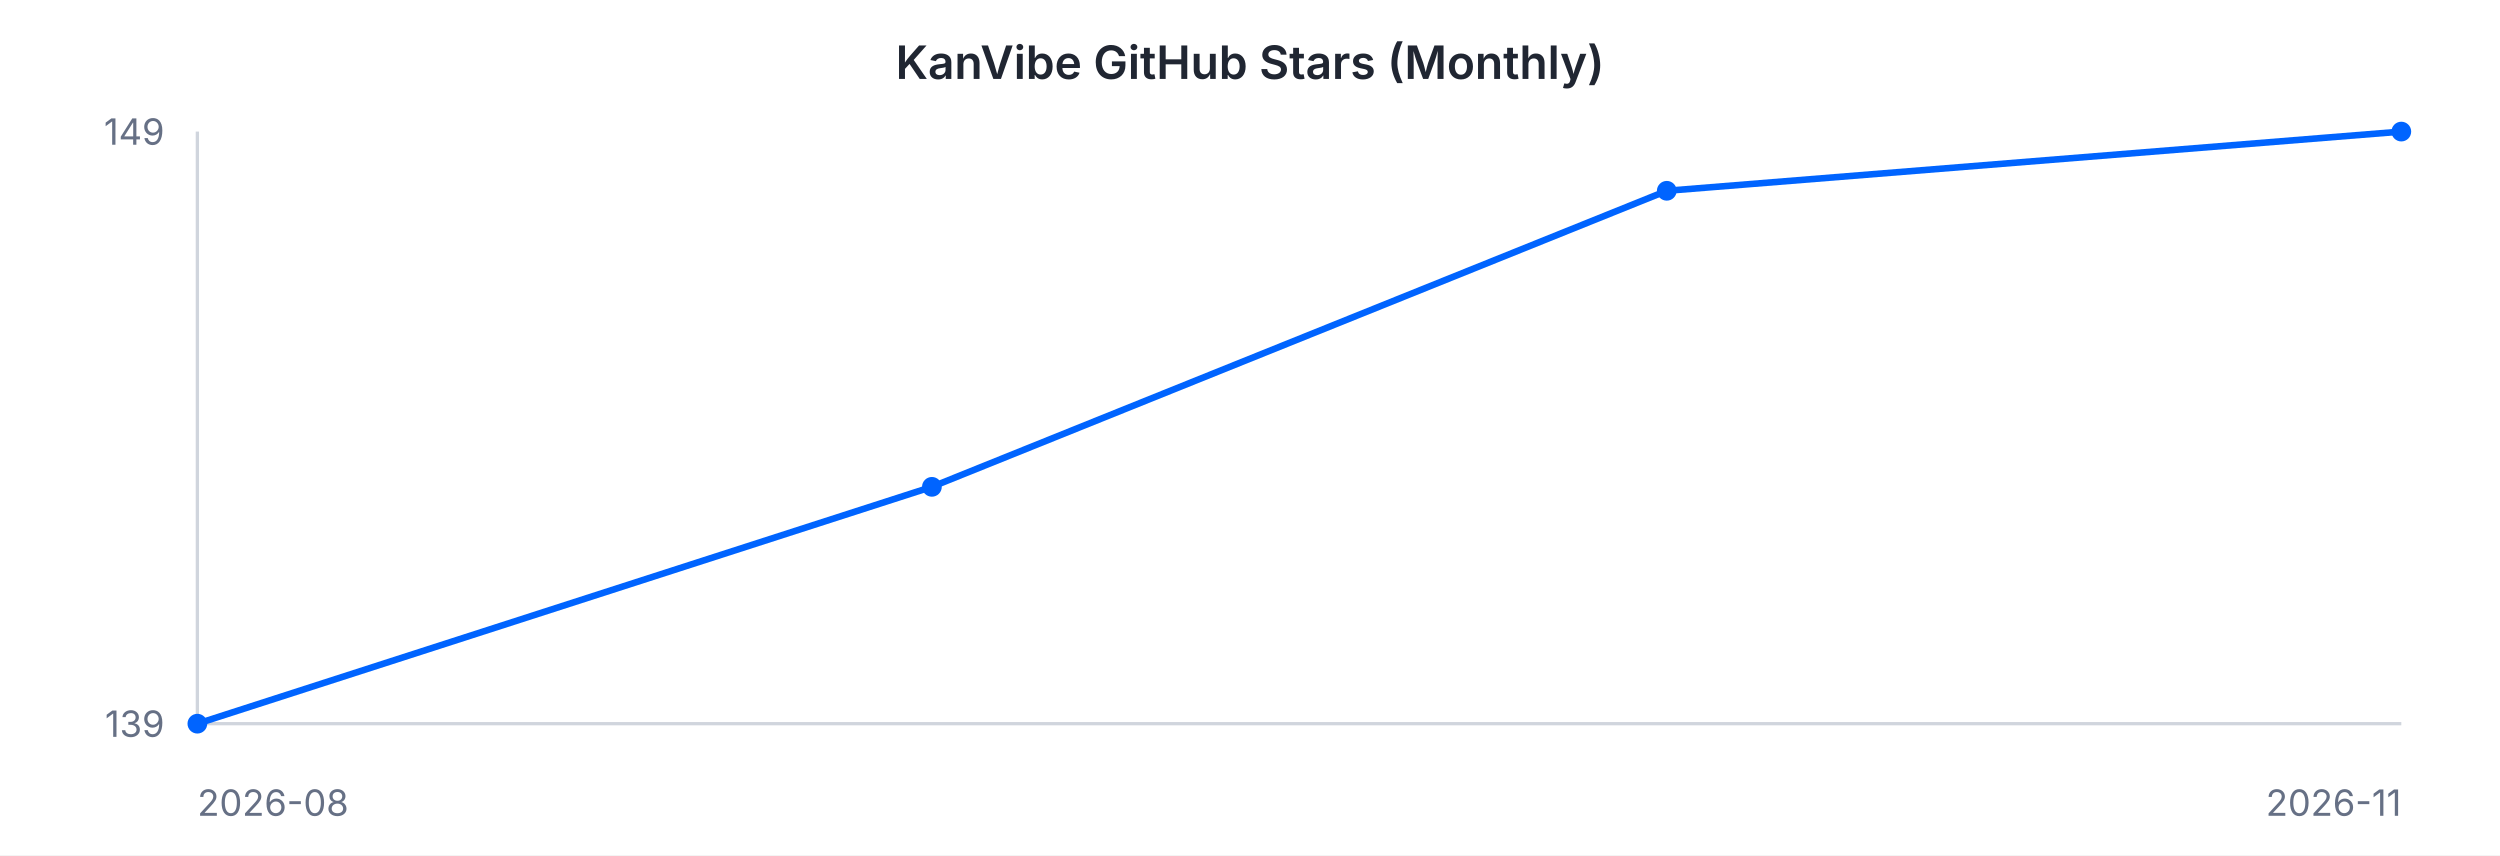
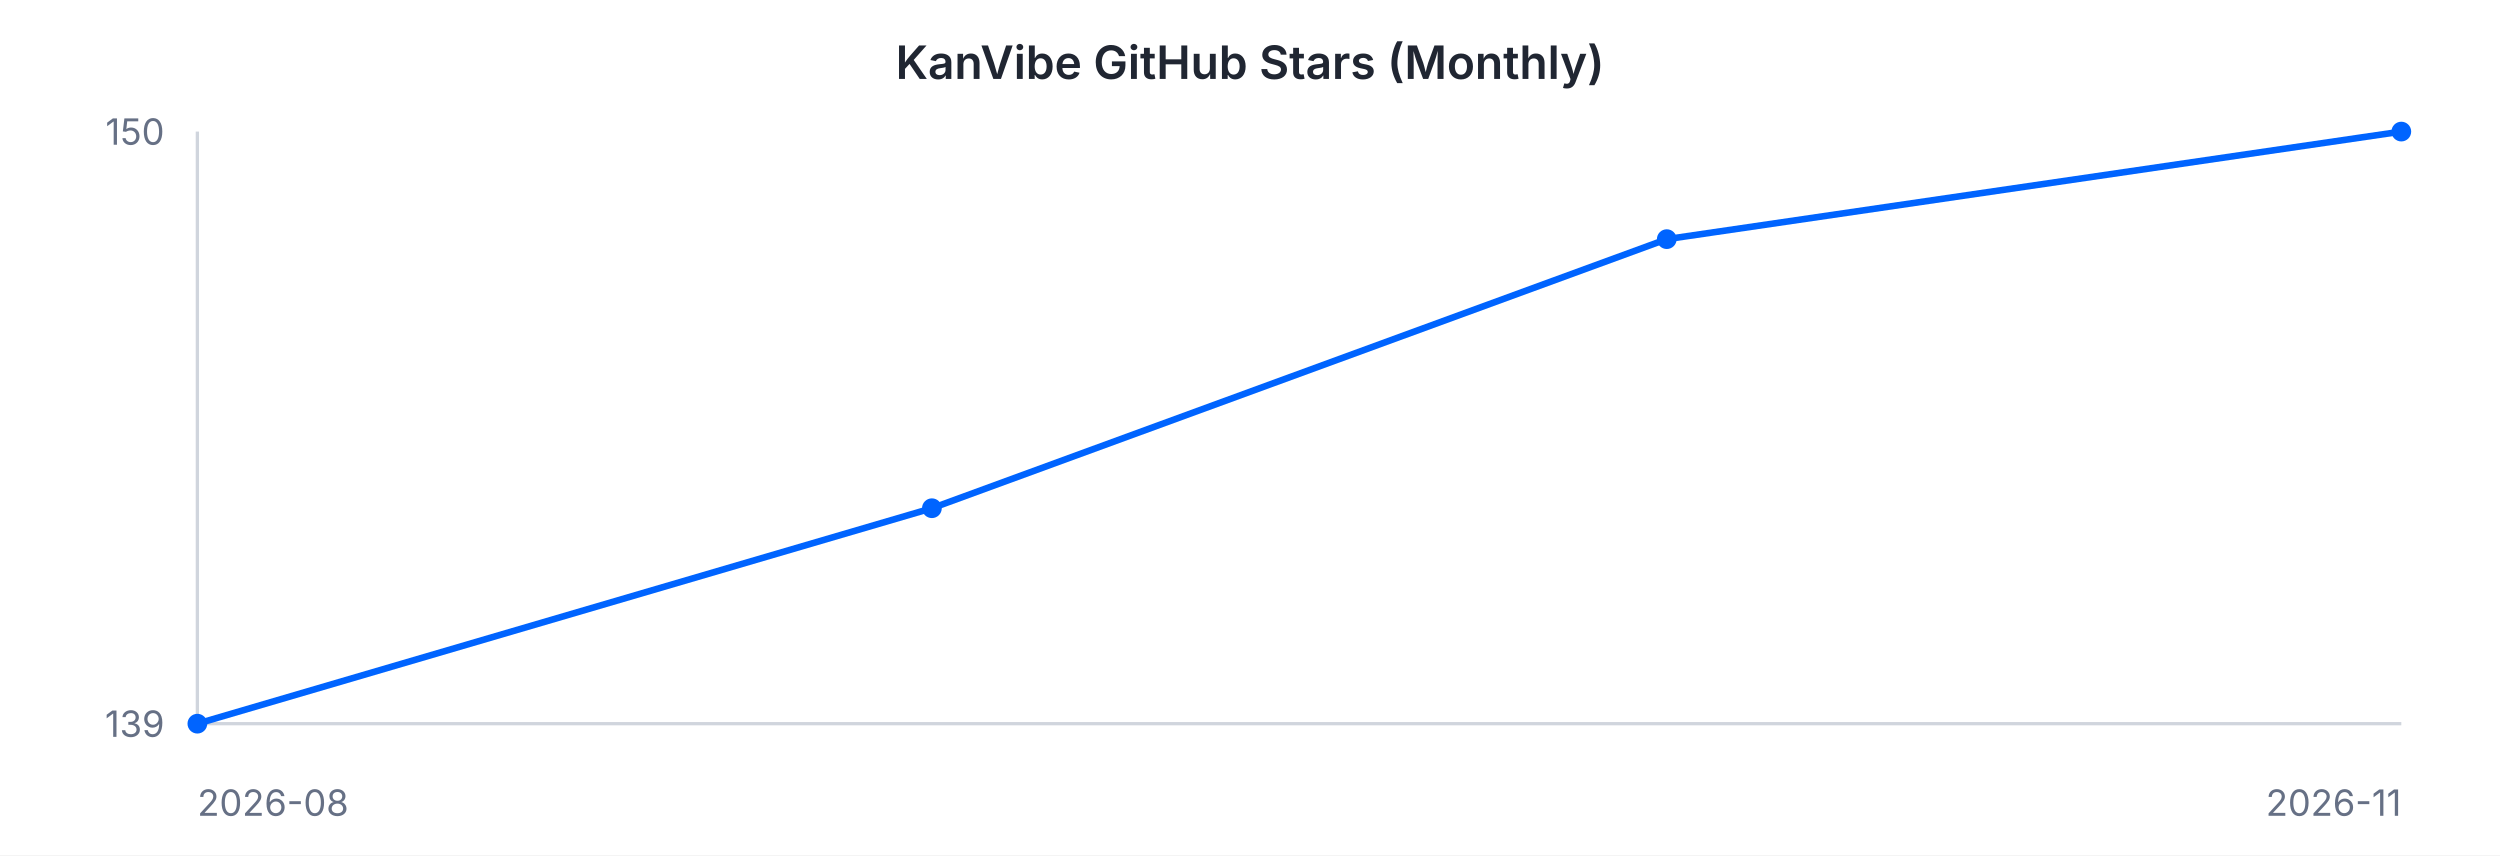
<svg xmlns="http://www.w3.org/2000/svg" width="760" height="260" viewBox="0 0 760 260" font-family="-apple-system, BlinkMacSystemFont, 'Segoe UI', sans-serif">
  <rect width="760" height="260" fill="#ffffff" />
  <text x="380" y="24" text-anchor="middle" font-size="14" font-weight="600" fill="#202632">KanVibe GitHub Stars (Monthly)</text>
  <line x1="60" y1="40" x2="60" y2="220" stroke="#d0d5dd" stroke-width="1" />
  <line x1="60" y1="220" x2="730" y2="220" stroke="#d0d5dd" stroke-width="1" />
-   <path d="M 60.0 220.0 L 283.3 148.0 L 506.7 58.0 L 730.0 40.0" fill="none" stroke="#0064FF" stroke-width="2" />
+   <path d="M 60.0 220.0 L 283.3 154.5 L 506.7 72.7 L 730.0 40.0" fill="none" stroke="#0064FF" stroke-width="2" />
  <circle cx="60.0" cy="220.0" r="3" fill="#0064FF" />
-   <circle cx="283.3" cy="148.0" r="3" fill="#0064FF" />
-   <circle cx="506.7" cy="58.0" r="3" fill="#0064FF" />
+   <circle cx="283.3" cy="154.5" r="3" fill="#0064FF" />
+   <circle cx="506.7" cy="72.7" r="3" fill="#0064FF" />
  <circle cx="730.0" cy="40.0" r="3" fill="#0064FF" />
-   <text x="50" y="44" text-anchor="end" font-size="11" fill="#667085">149</text>
+   <text x="50" y="44" text-anchor="end" font-size="11" fill="#667085">150</text>
  <text x="50" y="224" text-anchor="end" font-size="11" fill="#667085">139</text>
  <text x="60" y="248" text-anchor="start" font-size="11" fill="#667085">2026-08</text>
  <text x="730" y="248" text-anchor="end" font-size="11" fill="#667085">2026-11</text>
</svg>
